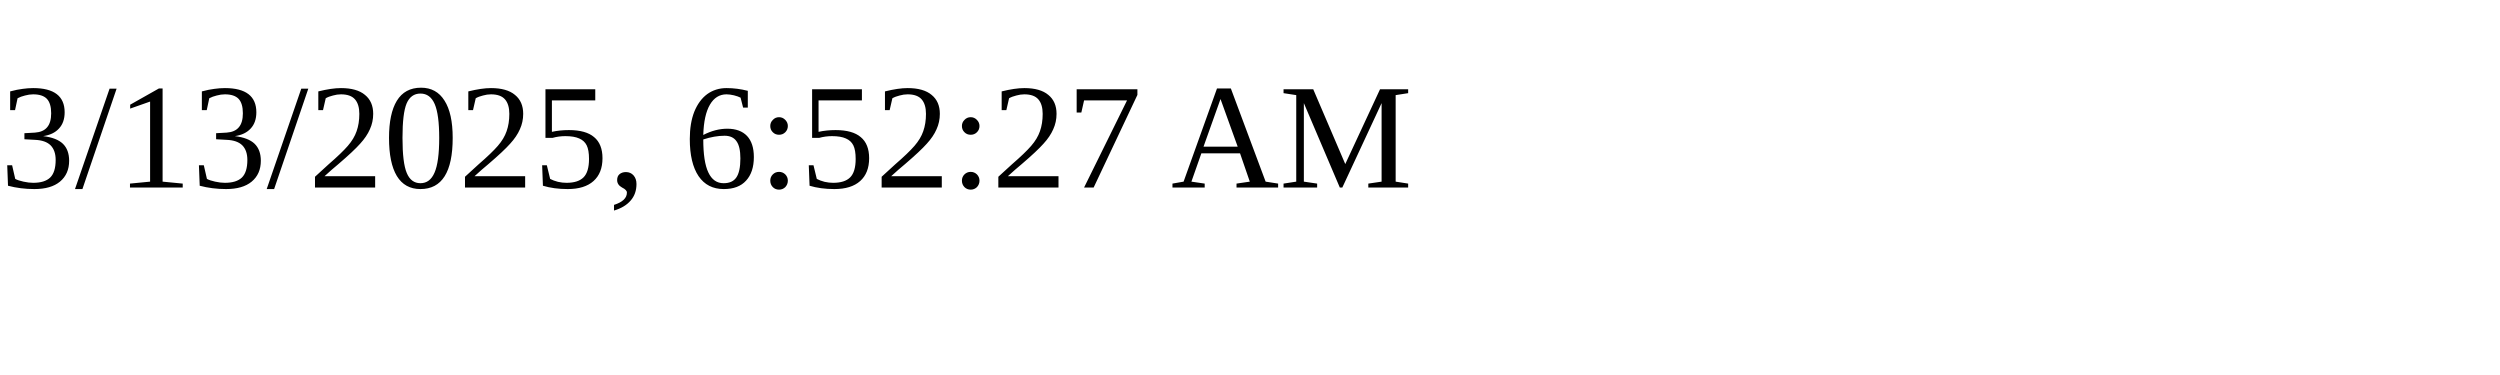
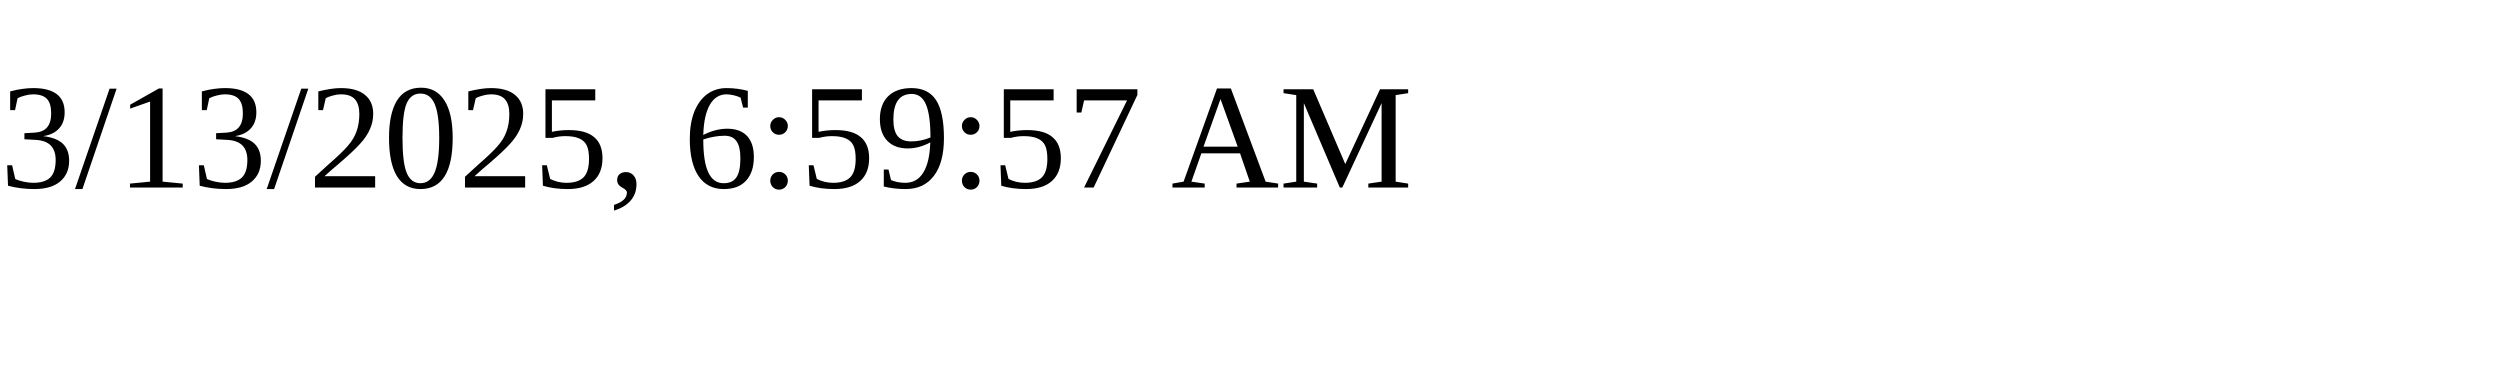
<svg xmlns="http://www.w3.org/2000/svg" height="30" width="200">
-   <text x="0" y="15">3/13/2025, 6:52:27 AM</text>
+   <text x="0" y="15">3/13/2025, 6:59:57 AM</text>
</svg>
